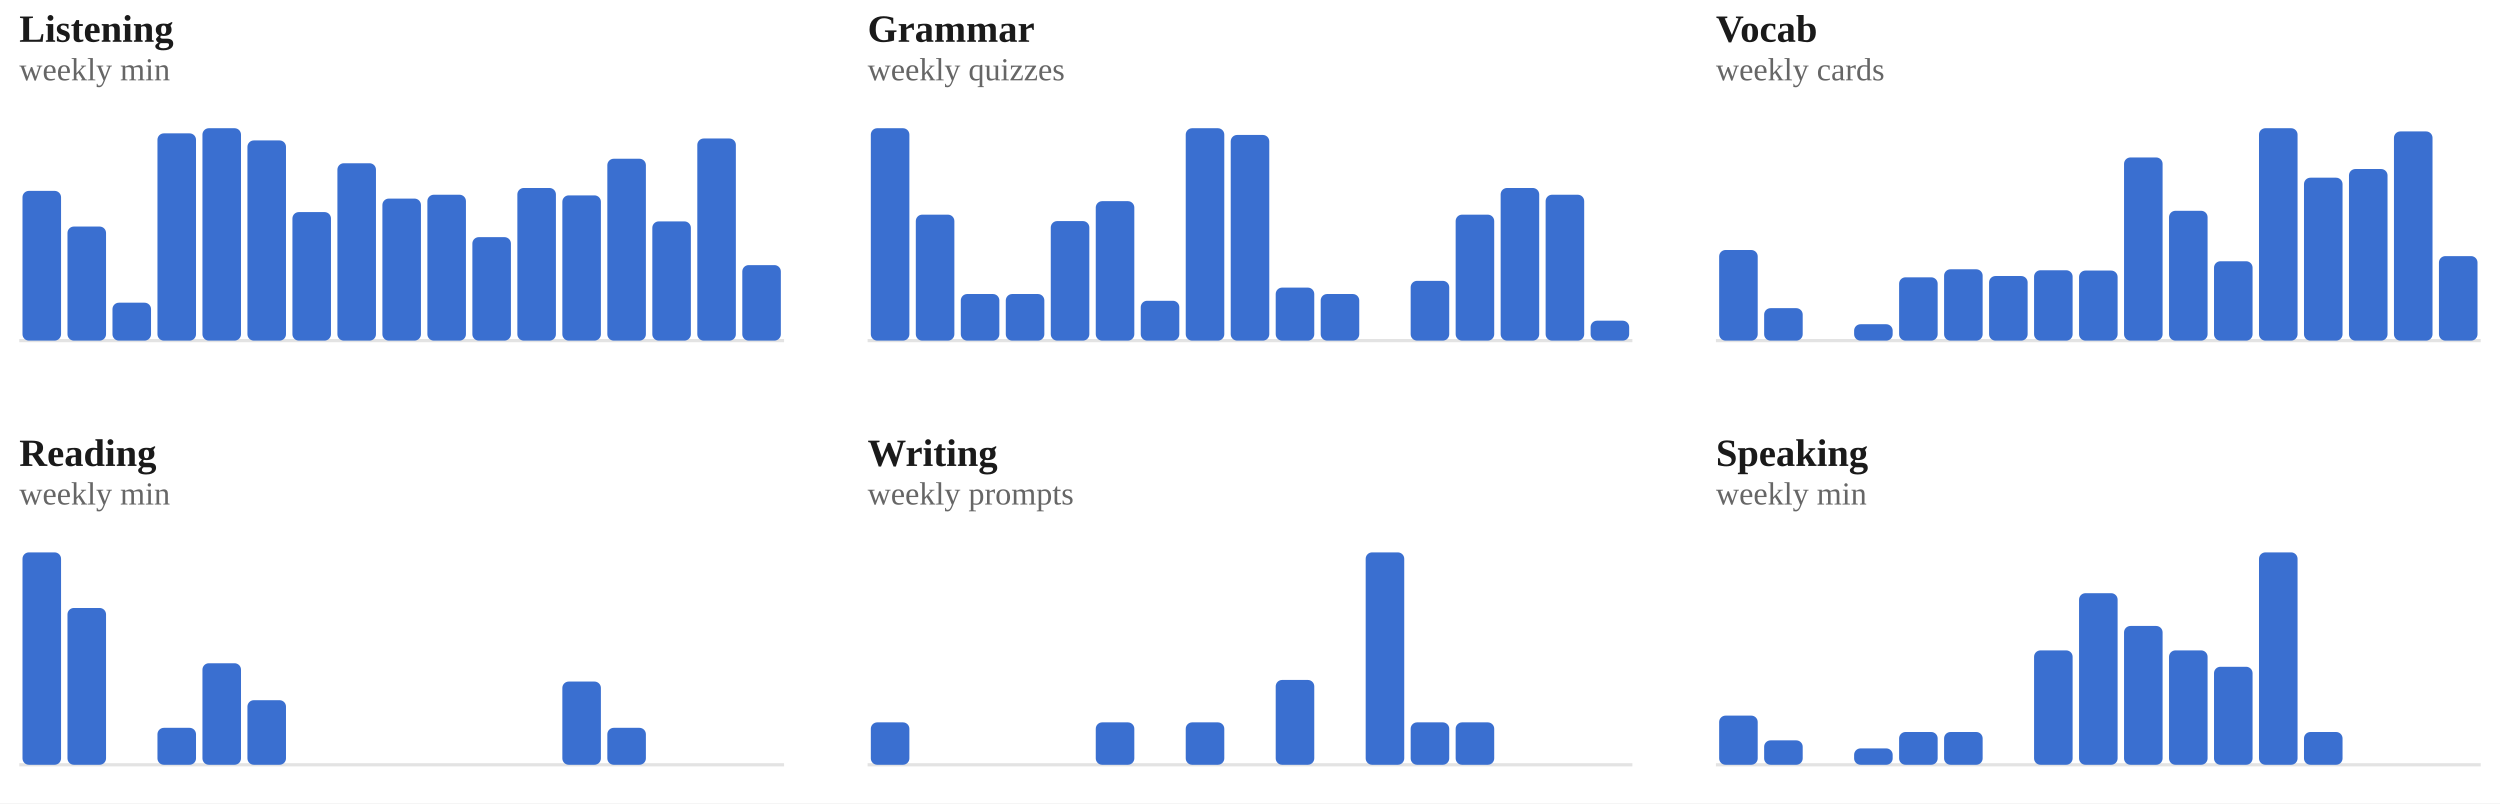
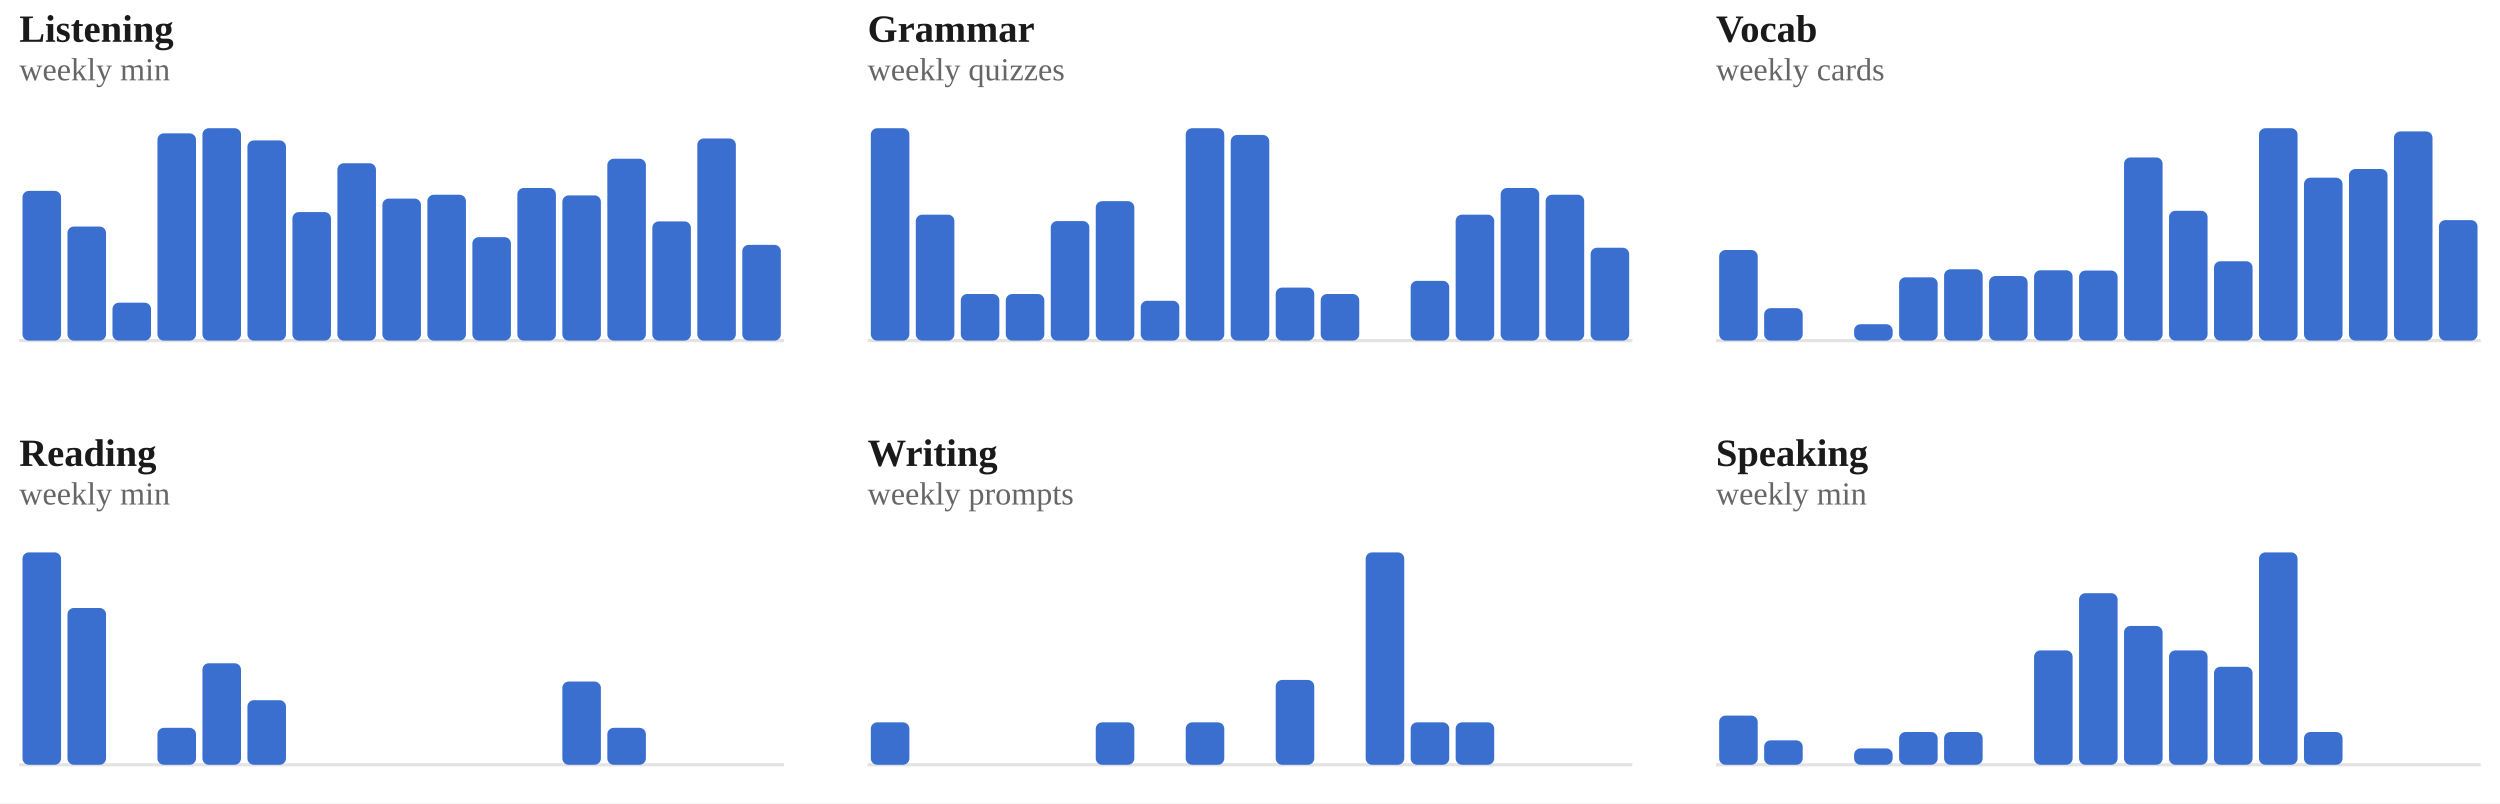
<svg xmlns="http://www.w3.org/2000/svg" viewBox="0 0 778 250" width="100%" role="img" aria-label="Weekly totals per skill">
  <style>
/* per-skill colour switch: set via a sk-* class on a wrapping element, read
   by the mark rules below (falls back to the neutral accent on aggregate
   charts that aren't scoped to one skill, e.g. the calendar or day-of-week) */
.sk-listening{--pc:#ccc319}
.sk-grammar{--pc:#358d35}
.sk-vocab{--pc:#1fa4d6}
.sk-reading{--pc:#7a49ca}
.sk-writing{--pc:#cd519f}
.sk-speaking{--pc:#d05739}
.p-title{fill:#1a1a1a;font-size:12px;font-weight:700}
.p-sub{fill:#666666;font-size:10px}
.p-unit{fill:#666666;font-size:10px}
.p-axis{fill:#666666;font-size:9.5px}
.p-grid{stroke:#e3e3e3;stroke-width:1;stroke-dasharray:2,3}
.p-base{stroke:#e3e3e3;stroke-width:1}
.p-tick{stroke:#e3e3e3;stroke-width:1}
.p-xlab{fill:#666666;font-size:9px;text-anchor:middle}
.p-line{fill:none;stroke:var(--pc,#3a6fd0);stroke-width:2;stroke-linejoin:round;stroke-linecap:round}
.p-area{fill:var(--pc,#3a6fd0);opacity:.12}
.p-end{fill:var(--pc,#3a6fd0);stroke:#ffffff;stroke-width:2}
.p-endlab{fill:#43454a;font-size:10px;text-anchor:end;font-weight:700}
.b-bar{fill:var(--pc,#3a6fd0)}
.b-bar:hover{fill:#29508f;opacity:.9}
.d-lab{fill:#666666;font-size:10px;text-anchor:middle}
.d-val{fill:#43454a;font-size:10px;text-anchor:middle;font-weight:700}
/* heatmap */
.hm-mon{fill:#666666;font-size:10px}
.hm-dow{fill:#666666;font-size:9px;text-anchor:end}
rect:hover{opacity:.82}
/* horizontal bars */
.h-cat{fill:#1a1a1a;font-size:12px;text-anchor:end;dominant-baseline:middle}
.h-track{fill:#e3e3e3;opacity:.5}
.h-fill{fill:var(--pc,#3a6fd0)}
.h-val{fill:#43454a;font-size:11px;font-weight:700;dominant-baseline:middle}
.ts-lab{fill:#1a1a1a;font-size:11px;font-weight:700}
.ts-val{fill:#666666;font-size:11px}
</style>
  <rect x="0" y="0" width="100%" height="100%" fill="#ffffff" />
  <g class="sk-listening">
    <text class="p-title" x="6" y="13">Listening</text>
    <text class="p-sub" x="6" y="25">weekly min</text>
    <line class="p-base" x1="6" y1="106" x2="244" y2="106" />
    <rect class="b-bar" x="7.0" y="59.4" width="12.0" height="46.6" rx="2" />
    <rect class="b-bar" x="21.0" y="70.5" width="12.0" height="35.5" rx="2" />
    <rect class="b-bar" x="35.0" y="94.2" width="12.0" height="11.8" rx="2" />
    <rect class="b-bar" x="49.0" y="41.5" width="12.0" height="64.5" rx="2" />
    <rect class="b-bar" x="63.0" y="39.9" width="12.0" height="66.1" rx="2" />
    <rect class="b-bar" x="77.0" y="43.7" width="12.0" height="62.3" rx="2" />
    <rect class="b-bar" x="91.0" y="66.0" width="12.0" height="40.0" rx="2" />
    <rect class="b-bar" x="105.0" y="50.8" width="12.0" height="55.2" rx="2" />
    <rect class="b-bar" x="119.0" y="61.8" width="12.0" height="44.2" rx="2" />
    <rect class="b-bar" x="133.0" y="60.6" width="12.0" height="45.4" rx="2" />
    <rect class="b-bar" x="147.0" y="73.8" width="12.0" height="32.2" rx="2" />
    <rect class="b-bar" x="161.0" y="58.5" width="12.0" height="47.5" rx="2" />
    <rect class="b-bar" x="175.0" y="60.8" width="12.0" height="45.2" rx="2" />
    <rect class="b-bar" x="189.0" y="49.4" width="12.0" height="56.6" rx="2" />
    <rect class="b-bar" x="203.0" y="68.9" width="12.0" height="37.1" rx="2" />
    <rect class="b-bar" x="217.0" y="43.1" width="12.0" height="62.9" rx="2" />
-     <rect class="b-bar" x="231.0" y="82.5" width="12.0" height="23.5" rx="2" />
+     <rect class="b-bar" x="231.0" y="76.2" width="12.0" height="29.8" rx="2" />
  </g>
  <g class="sk-grammar">
    <text class="p-title" x="270" y="13">Grammar</text>
    <text class="p-sub" x="270" y="25">weekly quizzes</text>
    <line class="p-base" x1="270" y1="106" x2="508" y2="106" />
    <rect class="b-bar" x="271.0" y="39.9" width="12.0" height="66.1" rx="2" />
    <rect class="b-bar" x="285.0" y="66.8" width="12.0" height="39.2" rx="2" />
    <rect class="b-bar" x="299.0" y="91.5" width="12.0" height="14.5" rx="2" />
    <rect class="b-bar" x="313.0" y="91.5" width="12.0" height="14.5" rx="2" />
    <rect class="b-bar" x="327.0" y="68.8" width="12.0" height="37.2" rx="2" />
    <rect class="b-bar" x="341.0" y="62.6" width="12.0" height="43.4" rx="2" />
    <rect class="b-bar" x="355.0" y="93.6" width="12.0" height="12.4" rx="2" />
    <rect class="b-bar" x="369.0" y="39.9" width="12.0" height="66.1" rx="2" />
    <rect class="b-bar" x="383.0" y="42.0" width="12.0" height="64.0" rx="2" />
    <rect class="b-bar" x="397.0" y="89.5" width="12.0" height="16.5" rx="2" />
    <rect class="b-bar" x="411.0" y="91.5" width="12.0" height="14.5" rx="2" />
    <rect class="b-bar" x="425.0" y="106.0" width="12.0" height="0.0" rx="2" />
    <rect class="b-bar" x="439.0" y="87.4" width="12.0" height="18.6" rx="2" />
    <rect class="b-bar" x="453.0" y="66.8" width="12.0" height="39.2" rx="2" />
    <rect class="b-bar" x="467.0" y="58.5" width="12.0" height="47.5" rx="2" />
    <rect class="b-bar" x="481.0" y="60.6" width="12.0" height="45.4" rx="2" />
-     <rect class="b-bar" x="495.0" y="99.8" width="12.0" height="6.2" rx="2" />
+     <rect class="b-bar" x="495.0" y="77.1" width="12.0" height="28.9" rx="2" />
  </g>
  <g class="sk-vocab">
    <text class="p-title" x="534" y="13">Vocab</text>
    <text class="p-sub" x="534" y="25">weekly cards</text>
    <line class="p-base" x1="534" y1="106" x2="772" y2="106" />
    <rect class="b-bar" x="535.0" y="77.8" width="12.0" height="28.2" rx="2" />
    <rect class="b-bar" x="549.0" y="95.9" width="12.0" height="10.1" rx="2" />
    <rect class="b-bar" x="563.0" y="106.0" width="12.0" height="0.0" rx="2" />
    <rect class="b-bar" x="577.0" y="100.9" width="12.0" height="5.1" rx="2" />
    <rect class="b-bar" x="591.0" y="86.3" width="12.0" height="19.7" rx="2" />
    <rect class="b-bar" x="605.0" y="83.8" width="12.0" height="22.2" rx="2" />
    <rect class="b-bar" x="619.0" y="85.9" width="12.0" height="20.1" rx="2" />
    <rect class="b-bar" x="633.0" y="84.1" width="12.0" height="21.9" rx="2" />
    <rect class="b-bar" x="647.0" y="84.2" width="12.0" height="21.8" rx="2" />
    <rect class="b-bar" x="661.0" y="49.0" width="12.0" height="57.0" rx="2" />
    <rect class="b-bar" x="675.0" y="65.6" width="12.0" height="40.4" rx="2" />
    <rect class="b-bar" x="689.0" y="81.3" width="12.0" height="24.7" rx="2" />
    <rect class="b-bar" x="703.0" y="39.9" width="12.0" height="66.1" rx="2" />
    <rect class="b-bar" x="717.0" y="55.3" width="12.0" height="50.7" rx="2" />
    <rect class="b-bar" x="731.0" y="52.6" width="12.0" height="53.4" rx="2" />
    <rect class="b-bar" x="745.0" y="40.9" width="12.0" height="65.1" rx="2" />
-     <rect class="b-bar" x="759.0" y="79.7" width="12.0" height="26.3" rx="2" />
+     <rect class="b-bar" x="759.0" y="68.5" width="12.0" height="37.5" rx="2" />
  </g>
  <g class="sk-reading">
    <text class="p-title" x="6" y="145">Reading</text>
    <text class="p-sub" x="6" y="157">weekly min</text>
    <line class="p-base" x1="6" y1="238" x2="244" y2="238" />
    <rect class="b-bar" x="7.0" y="171.9" width="12.0" height="66.1" rx="2" />
    <rect class="b-bar" x="21.0" y="189.2" width="12.0" height="48.8" rx="2" />
    <rect class="b-bar" x="35.0" y="238.0" width="12.0" height="0.0" rx="2" />
    <rect class="b-bar" x="49.0" y="226.5" width="12.0" height="11.5" rx="2" />
    <rect class="b-bar" x="63.0" y="206.4" width="12.0" height="31.6" rx="2" />
    <rect class="b-bar" x="77.0" y="217.9" width="12.0" height="20.1" rx="2" />
    <rect class="b-bar" x="91.0" y="238.0" width="12.0" height="0.0" rx="2" />
    <rect class="b-bar" x="105.0" y="238.0" width="12.0" height="0.0" rx="2" />
    <rect class="b-bar" x="119.0" y="238.0" width="12.0" height="0.0" rx="2" />
    <rect class="b-bar" x="133.0" y="238.0" width="12.0" height="0.0" rx="2" />
    <rect class="b-bar" x="147.0" y="238.0" width="12.0" height="0.0" rx="2" />
    <rect class="b-bar" x="161.0" y="238.0" width="12.0" height="0.0" rx="2" />
    <rect class="b-bar" x="175.0" y="212.1" width="12.0" height="25.9" rx="2" />
    <rect class="b-bar" x="189.0" y="226.5" width="12.0" height="11.5" rx="2" />
    <rect class="b-bar" x="203.0" y="238.0" width="12.0" height="0.0" rx="2" />
    <rect class="b-bar" x="217.0" y="238.0" width="12.0" height="0.0" rx="2" />
    <rect class="b-bar" x="231.0" y="238.0" width="12.0" height="0.0" rx="2" />
  </g>
  <g class="sk-writing">
    <text class="p-title" x="270" y="145">Writing</text>
    <text class="p-sub" x="270" y="157">weekly prompts</text>
    <line class="p-base" x1="270" y1="238" x2="508" y2="238" />
    <rect class="b-bar" x="271.0" y="224.8" width="12.0" height="13.2" rx="2" />
    <rect class="b-bar" x="285.0" y="238.0" width="12.0" height="0.0" rx="2" />
    <rect class="b-bar" x="299.0" y="238.0" width="12.0" height="0.0" rx="2" />
    <rect class="b-bar" x="313.0" y="238.0" width="12.0" height="0.0" rx="2" />
    <rect class="b-bar" x="327.0" y="238.0" width="12.0" height="0.0" rx="2" />
    <rect class="b-bar" x="341.0" y="224.8" width="12.0" height="13.2" rx="2" />
    <rect class="b-bar" x="355.0" y="238.0" width="12.0" height="0.0" rx="2" />
    <rect class="b-bar" x="369.0" y="224.8" width="12.0" height="13.2" rx="2" />
    <rect class="b-bar" x="383.0" y="238.0" width="12.0" height="0.0" rx="2" />
    <rect class="b-bar" x="397.0" y="211.6" width="12.0" height="26.4" rx="2" />
    <rect class="b-bar" x="411.0" y="238.0" width="12.0" height="0.0" rx="2" />
    <rect class="b-bar" x="425.0" y="171.9" width="12.0" height="66.1" rx="2" />
    <rect class="b-bar" x="439.0" y="224.8" width="12.0" height="13.2" rx="2" />
    <rect class="b-bar" x="453.0" y="224.8" width="12.0" height="13.2" rx="2" />
    <rect class="b-bar" x="467.0" y="238.0" width="12.0" height="0.0" rx="2" />
    <rect class="b-bar" x="481.0" y="238.0" width="12.0" height="0.0" rx="2" />
    <rect class="b-bar" x="495.0" y="238.0" width="12.0" height="0.0" rx="2" />
  </g>
  <g class="sk-speaking">
    <text class="p-title" x="534" y="145">Speaking</text>
    <text class="p-sub" x="534" y="157">weekly min</text>
    <line class="p-base" x1="534" y1="238" x2="772" y2="238" />
    <rect class="b-bar" x="535.0" y="222.7" width="12.0" height="15.3" rx="2" />
    <rect class="b-bar" x="549.0" y="230.4" width="12.0" height="7.6" rx="2" />
    <rect class="b-bar" x="563.0" y="238.0" width="12.0" height="0.0" rx="2" />
    <rect class="b-bar" x="577.0" y="232.9" width="12.0" height="5.1" rx="2" />
    <rect class="b-bar" x="591.0" y="227.8" width="12.0" height="10.2" rx="2" />
    <rect class="b-bar" x="605.0" y="227.8" width="12.0" height="10.2" rx="2" />
    <rect class="b-bar" x="619.0" y="238.0" width="12.0" height="0.0" rx="2" />
    <rect class="b-bar" x="633.0" y="202.4" width="12.0" height="35.6" rx="2" />
    <rect class="b-bar" x="647.0" y="184.6" width="12.0" height="53.4" rx="2" />
    <rect class="b-bar" x="661.0" y="194.8" width="12.0" height="43.2" rx="2" />
    <rect class="b-bar" x="675.0" y="202.4" width="12.0" height="35.6" rx="2" />
    <rect class="b-bar" x="689.0" y="207.5" width="12.0" height="30.5" rx="2" />
    <rect class="b-bar" x="703.0" y="171.9" width="12.0" height="66.1" rx="2" />
    <rect class="b-bar" x="717.0" y="227.8" width="12.0" height="10.2" rx="2" />
    <rect class="b-bar" x="731.0" y="238.0" width="12.0" height="0.0" rx="2" />
    <rect class="b-bar" x="745.0" y="238.0" width="12.0" height="0.0" rx="2" />
    <rect class="b-bar" x="759.0" y="238.0" width="12.0" height="0.0" rx="2" />
  </g>
</svg>
